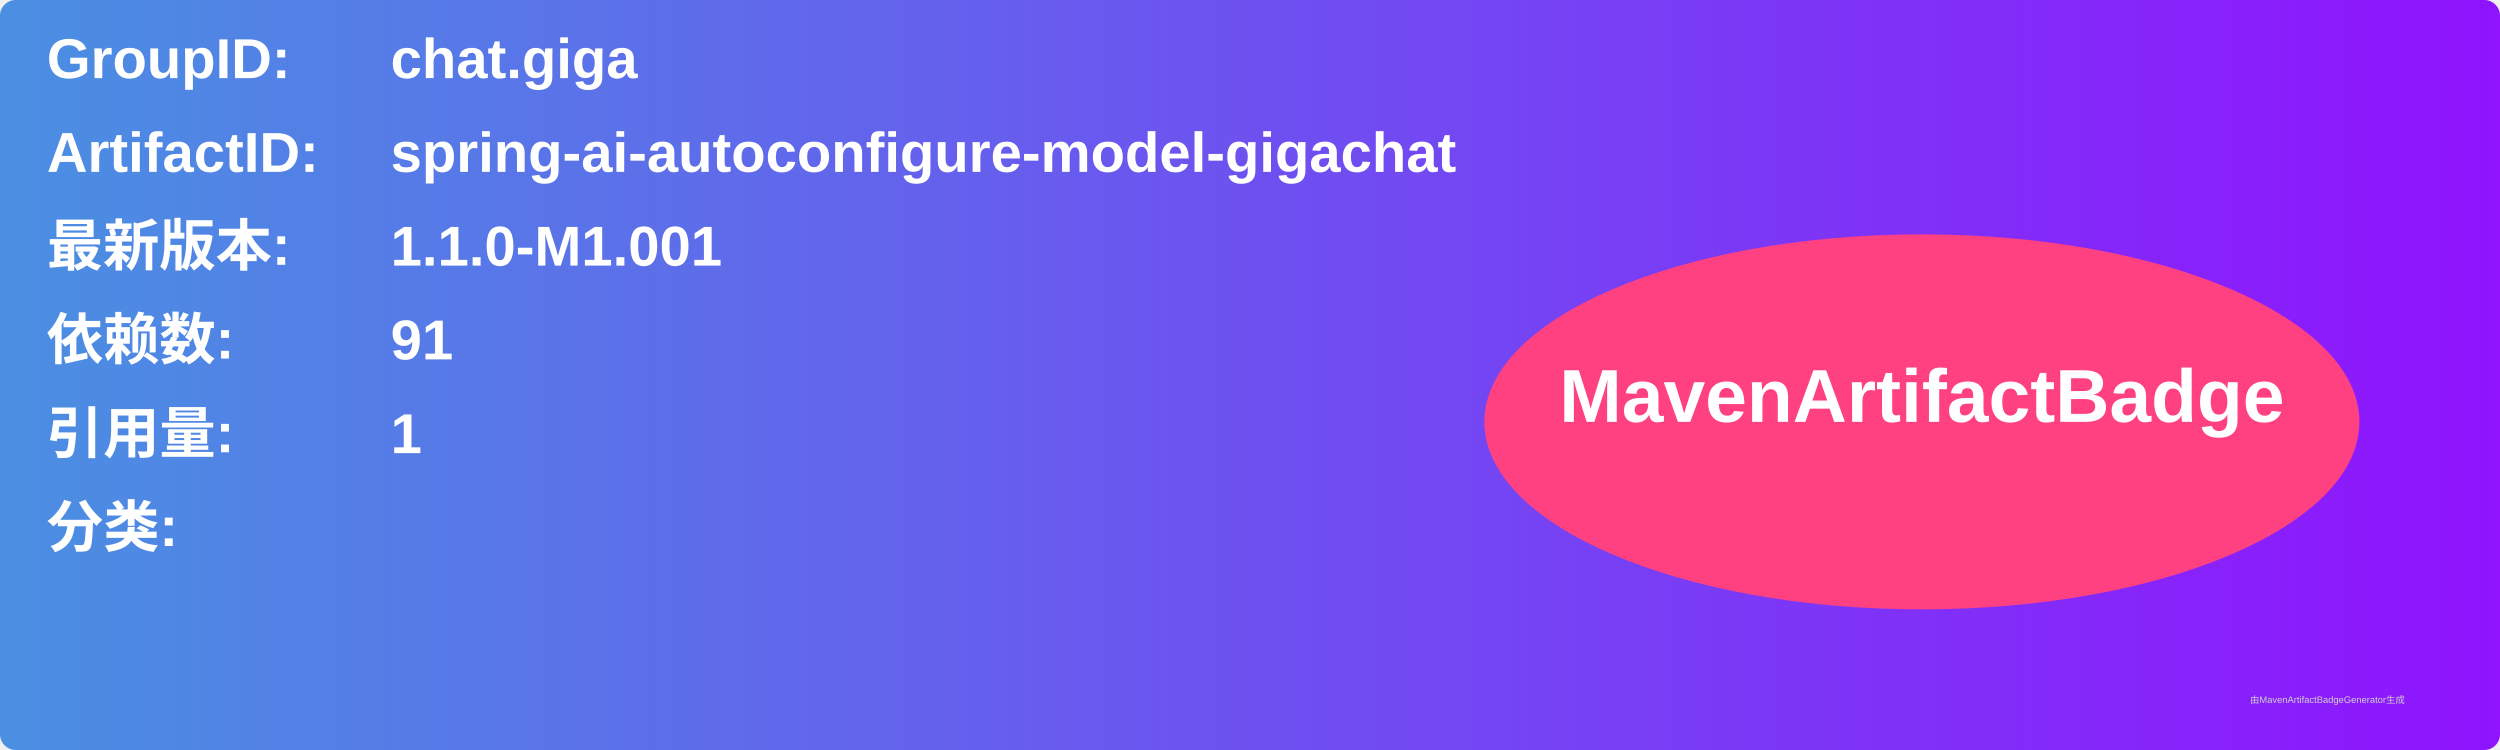
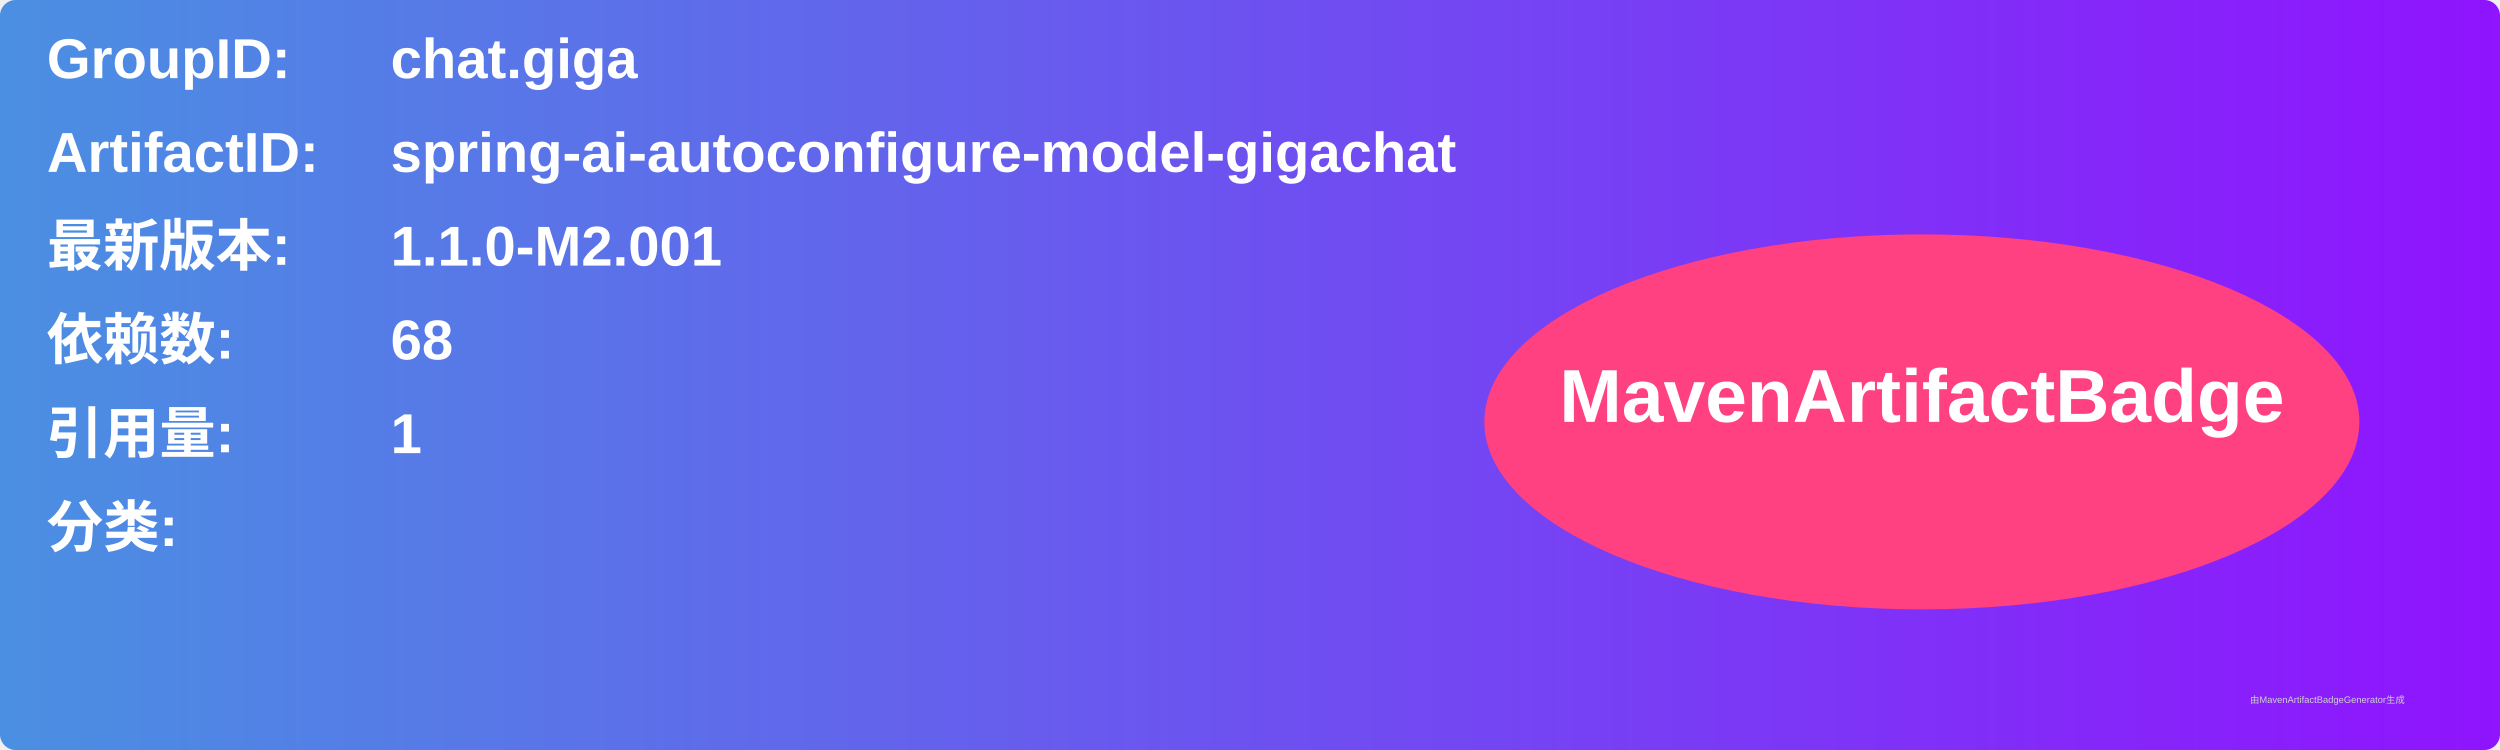
<svg xmlns="http://www.w3.org/2000/svg" width="800" height="240" viewBox="0 0 800 240">
  <linearGradient id="grad" x1="0%" y1="0%" x2="100%" y2="0%">
    <stop offset="0%" stop-color="#4a90e2" />
    <stop offset="100%" stop-color="#9013fe" />
  </linearGradient>
  <rect width="100%" height="100%" rx="5" ry="5" fill="url(#grad)" />
  <g transform="translate(15, 15)">
    <text x="0" y="10" font-family="Arial" font-size="18" fill="white" font-weight="bold" width="260">GroupID:</text>
    <text x="110" y="10" font-family="Arial" font-size="18" fill="white" font-weight="bold" width="460">chat.giga</text>
    <text x="0" y="40" font-family="Arial" font-size="18" fill="white" font-weight="bold" width="260">ArtifactID:</text>
    <text x="110" y="40" font-family="Arial" font-size="18" fill="white" font-weight="bold" width="460">spring-ai-autoconfigure-model-gigachat</text>
    <text x="0" y="70" font-family="Arial" font-size="18" fill="white" font-weight="bold">最新版本:</text>
    <text x="110" y="70" font-family="Arial" font-size="18" fill="white" font-weight="bold">
-       <tspan font-weight="bold">1.1.0-M1.001</tspan>
+       <tspan font-weight="bold">1.1.0-M2.001</tspan>
    </text>
    <text x="0" y="100" font-family="Arial" font-size="18" fill="white" font-weight="bold">依赖数: </text>
    <text x="110" y="100" font-family="Arial" font-size="18" fill="white">
-       <tspan font-weight="bold">91</tspan>
+       <tspan font-weight="bold">68</tspan>
    </text>
    <text x="0" y="130" font-family="Arial" font-size="18" fill="white" font-weight="bold">引用量: </text>
    <text x="110" y="130" font-family="Arial" font-size="18" fill="white">
      <tspan font-weight="bold">1</tspan>
    </text>
    <text x="0" y="160" font-family="Arial" font-size="18" fill="white" font-weight="bold">分类:</text>
    <text x="10" y="190" font-family="Arial" font-size="10" fill="white">
      <tspan font-weight="bold" />
    </text>
    <ellipse cx="600" cy="120" rx="140" ry="60" fill="#ff4081" />
    <text x="600" y="120" text-anchor="middle" font-family="Arial" font-size="24" fill="white" font-weight="bold">MavenArtifactBadge</text>
  </g>
  <text x="720" y="225" font-family="Arial" font-size="3" fill="#d0d0d0">由MavenArtifactBadgeGenerator生成</text>
</svg>
